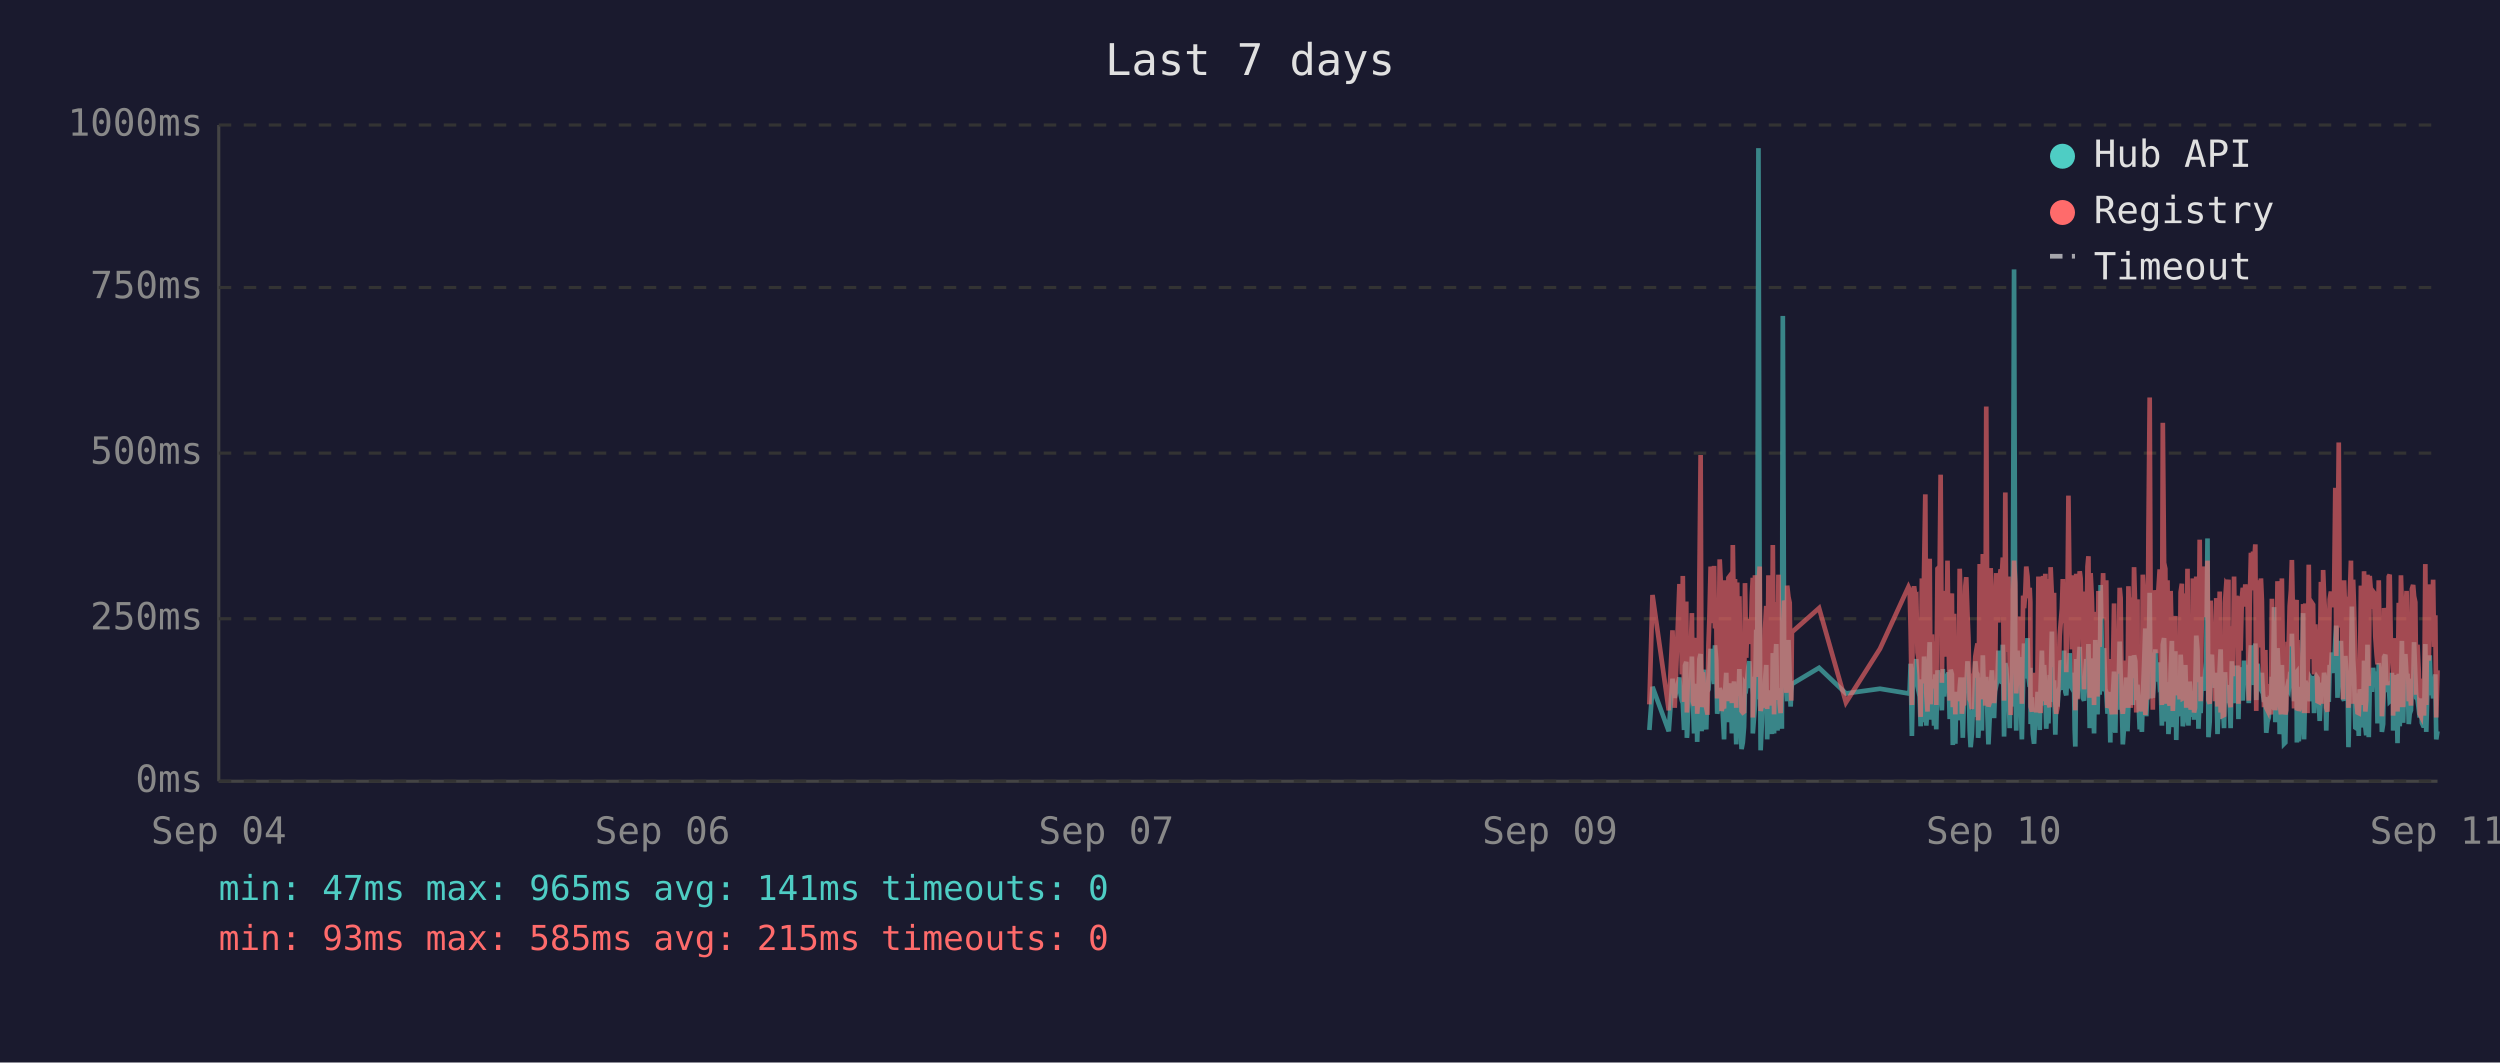
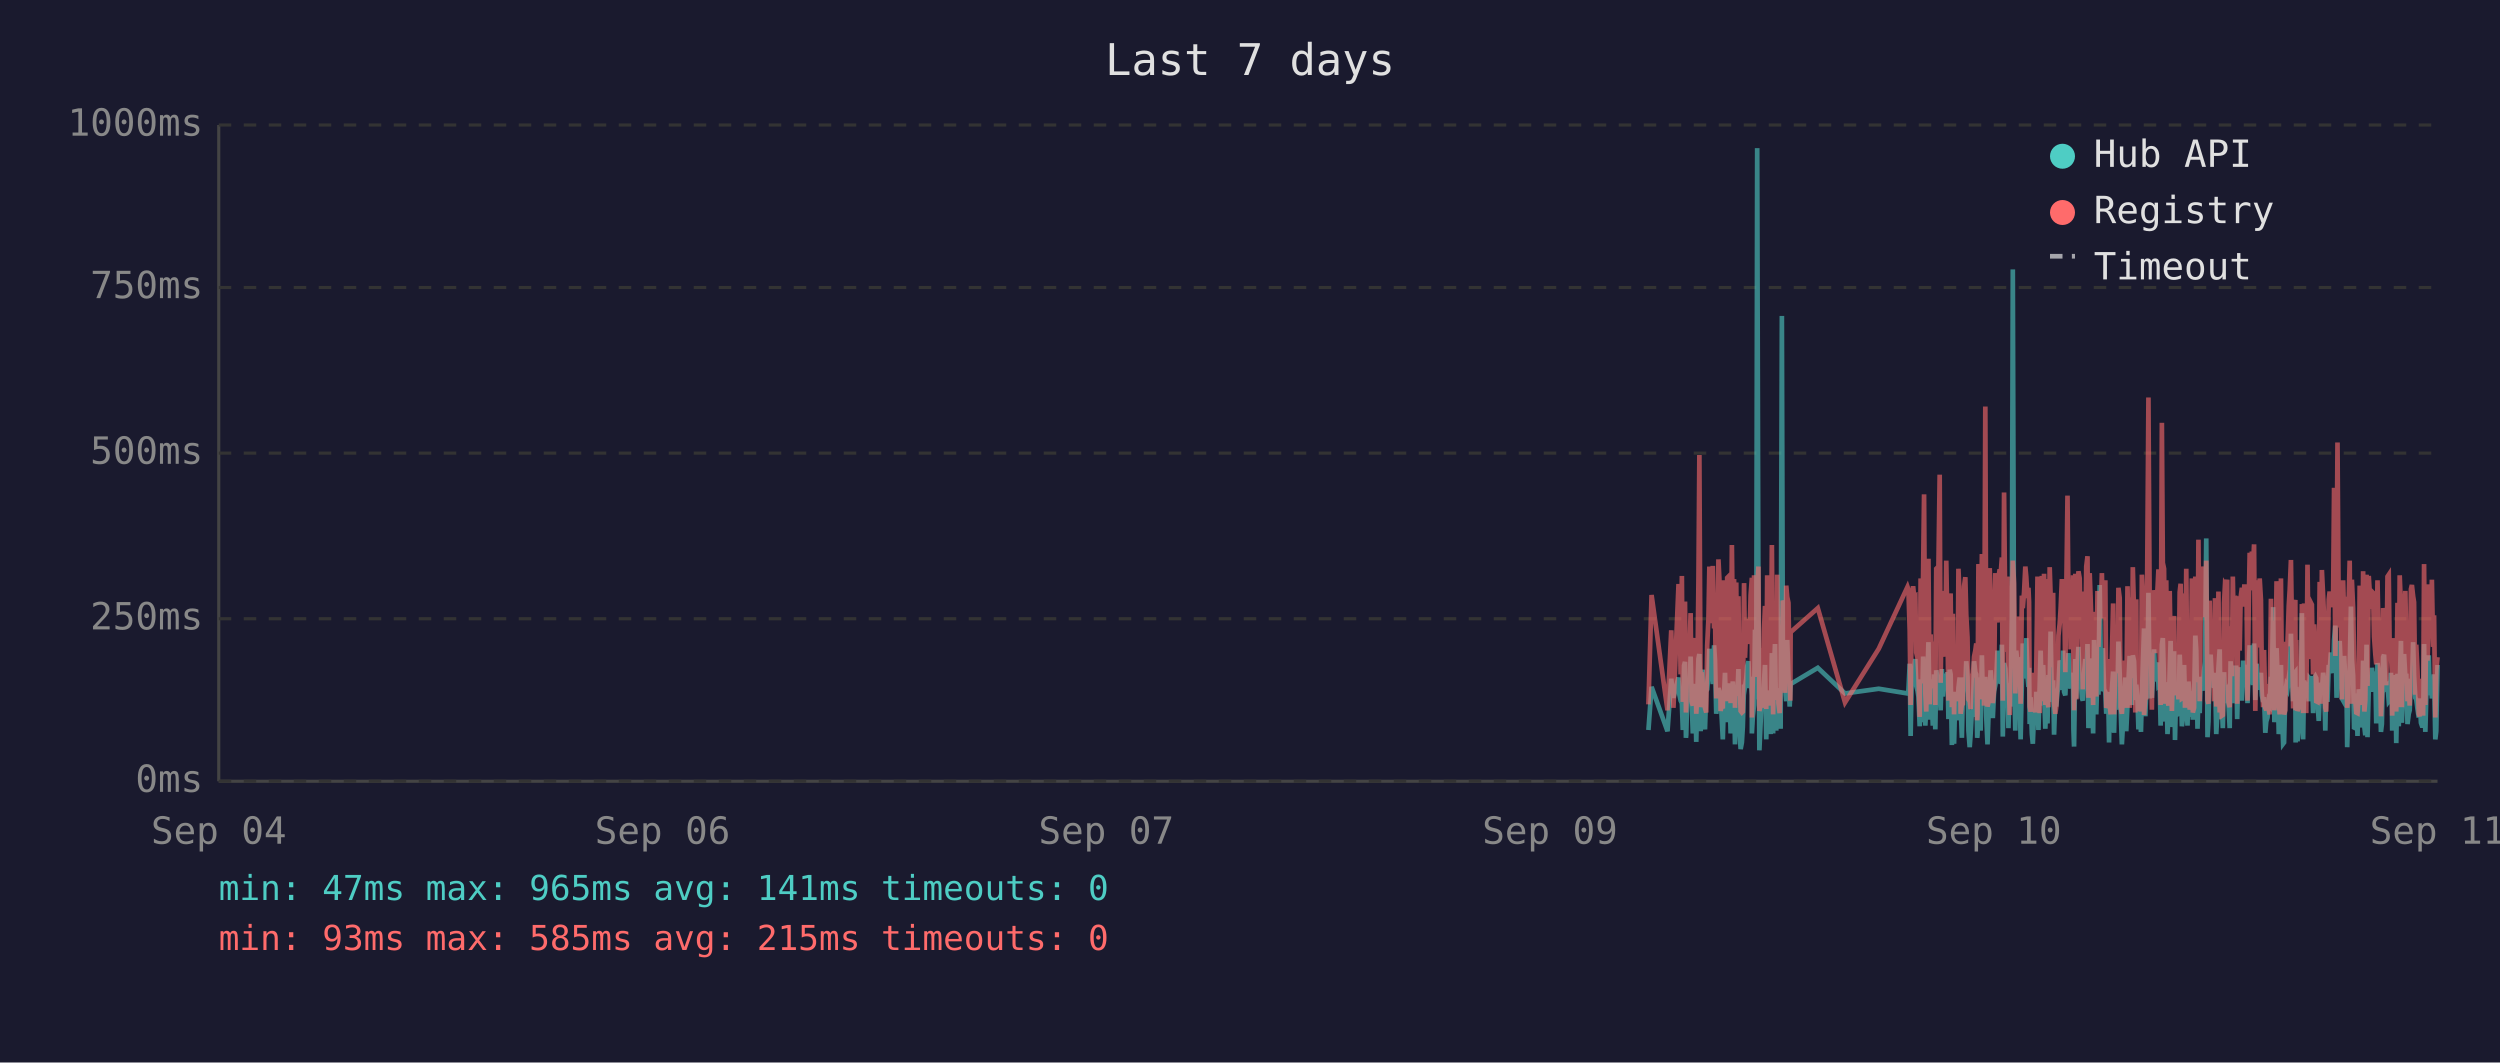
<svg xmlns="http://www.w3.org/2000/svg" viewBox="0 0 800 340" font-family="monospace" font-size="12">
  <rect width="800" height="340" fill="#1a1a2e" />
  <text x="400" y="24" fill="#e0e0e0" font-size="14" text-anchor="middle">Last 7 days</text>
  <line x1="70" y1="40" x2="70" y2="250" stroke="#444" stroke-width="1" />
  <line x1="70" y1="250" x2="780" y2="250" stroke="#444" stroke-width="1" />
  <line x1="70" y1="250" x2="780" y2="250" stroke="#333" stroke-width="1" stroke-dasharray="4" />
  <text x="65" y="250" fill="#888" text-anchor="end" dominant-baseline="middle">0ms</text>
  <line x1="70" y1="198" x2="780" y2="198" stroke="#333" stroke-width="1" stroke-dasharray="4" />
  <text x="65" y="198" fill="#888" text-anchor="end" dominant-baseline="middle">250ms</text>
  <line x1="70" y1="145" x2="780" y2="145" stroke="#333" stroke-width="1" stroke-dasharray="4" />
  <text x="65" y="145" fill="#888" text-anchor="end" dominant-baseline="middle">500ms</text>
  <line x1="70" y1="92" x2="780" y2="92" stroke="#333" stroke-width="1" stroke-dasharray="4" />
  <text x="65" y="92" fill="#888" text-anchor="end" dominant-baseline="middle">750ms</text>
  <line x1="70" y1="40" x2="780" y2="40" stroke="#333" stroke-width="1" stroke-dasharray="4" />
  <text x="65" y="40" fill="#888" text-anchor="end" dominant-baseline="middle">1000ms</text>
  <text x="70" y="270" fill="#888" text-anchor="middle">Sep 04</text>
  <text x="212" y="270" fill="#888" text-anchor="middle">Sep 06</text>
  <text x="354" y="270" fill="#888" text-anchor="middle">Sep 07</text>
  <text x="496" y="270" fill="#888" text-anchor="middle">Sep 09</text>
  <text x="638" y="270" fill="#888" text-anchor="middle">Sep 10</text>
  <text x="780" y="270" fill="#888" text-anchor="middle">Sep 11</text>
-   <polyline points="527.8,233.6 528.8,219.8 534.0,234.0 535.2,217.2 535.9,223.3 537.4,216.8 537.8,222.3 538.2,224.2 538.5,225.0 538.9,233.6 539.2,213.0 539.6,211.8 539.8,236.1 539.9,235.1 540.3,223.8 540.6,221.2 541.0,222.3 541.4,210.1 541.7,223.3 542.1,234.7 542.4,220.6 542.8,218.9 543.1,237.4 543.5,223.1 543.8,210.9 544.2,209.3 544.5,234.0 544.9,217.0 545.3,214.3 545.6,230.9 546.0,233.4 546.3,220.6 546.4,221.2 546.7,220.6 547.0,215.8 547.4,207.6 547.8,216.6 548.1,213.9 548.5,218.9 548.8,206.5 549.2,211.4 549.5,228.4 549.9,226.1 550.3,220.2 550.6,221.2 550.9,221.9 551.3,228.8 551.7,236.6 552.0,221.9 552.4,215.3 552.7,231.1 553.1,221.9 553.4,221.2 553.8,218.7 554.2,234.7 554.5,221.2 554.9,218.1 555.2,223.1 555.6,238.2 555.9,220.8 556.3,224.8 556.6,214.1 557.0,232.6 557.3,239.7 557.7,237.6 558.1,232.6 558.4,219.1 558.8,219.8 559.1,217.2 559.5,213.2 559.8,211.6 560.2,220.2 560.6,216.6 560.9,222.5 560.9,234.7 561.3,229.4 561.6,225.6 562.0,201.5 562.3,223.8 562.7,47.4 563.1,196.0 563.4,240.1 563.8,231.1 564.1,221.0 564.5,225.0 564.8,217.9 565.2,212.8 565.5,236.6 565.9,222.7 566.2,222.9 566.6,221.0 567.0,234.9 567.3,209.0 567.7,234.7 568.0,213.5 568.4,206.1 568.8,233.8 569.1,220.2 569.5,230.7 569.8,223.8 570.2,233.2 570.5,101.1 570.9,207.2 571.2,217.9 571.6,218.9 571.9,224.4 572.3,204.8 572.7,216.6 573.0,226.1 573.2,221.2 573.4,218.9 582.1,213.7 590.7,221.9 601.6,220.4 610.7,221.9 611.1,221.0 611.4,212.4 611.8,235.5 612.2,214.1 612.5,215.3 612.9,214.3 613.2,210.9 613.6,219.5 613.9,221.0 614.3,222.9 614.6,232.4 615.0,217.4 615.3,231.1 615.7,210.1 616.1,216.0 616.4,232.2 616.8,226.1 617.1,216.2 617.5,205.5 617.8,230.3 618.2,217.4 618.6,224.4 618.9,232.2 619.3,215.8 619.6,233.4 620.0,214.5 620.7,219.3 621.0,221.9 621.4,227.3 621.7,214.1 622.1,222.9 622.5,215.6 622.8,218.3 623.2,220.0 623.5,215.1 623.9,230.1 624.2,214.3 624.6,215.8 624.9,238.4 625.3,223.8 625.7,238.0 626.0,222.1 626.4,222.1 626.7,230.5 627.1,220.2 627.4,216.8 627.8,225.6 628.1,236.1 628.5,221.9 628.9,216.8 629.2,220.6 629.6,211.6 629.9,216.6 630.3,233.8 630.6,239.1 631.0,234.9 631.3,227.3 631.7,229.4 632.1,211.6 632.4,215.1 632.8,215.8 633.0,236.1 633.1,235.3 633.5,221.7 633.8,216.8 634.2,233.8 634.5,209.7 634.9,223.8 635.3,222.7 635.6,216.6 636.0,229.4 636.3,238.2 636.7,229.6 637.0,220.4 637.4,214.5 637.7,220.4 638.1,229.8 638.4,221.2 638.8,219.3 639.2,217.4 639.5,208.2 639.9,218.5 640.2,208.2 640.6,218.9 640.9,206.3 641.3,235.7 641.7,212.2 642.0,213.9 642.4,219.8 642.7,218.7 643.1,233.0 643.4,219.3 643.8,226.1 644.1,197.1 644.5,86.2 644.9,216.0 645.2,233.8 645.6,208.2 645.9,213.0 646.3,210.3 646.6,223.3 647.0,236.6 647.4,217.9 647.7,205.9 648.1,216.4 648.4,216.4 648.8,204.2 649.1,216.4 649.5,219.8 649.7,213.7 649.8,231.7 650.2,223.1 650.5,234.9 650.9,238.0 651.3,228.2 651.6,231.5 652.0,222.1 652.3,222.1 652.7,233.6 653.0,219.5 653.4,208.2 653.8,225.8 654.1,212.8 654.5,221.0 654.8,233.2 655.2,224.4 655.5,231.5 655.9,216.0 656.2,218.9 656.6,202.1 656.9,224.6 657.3,217.7 657.7,235.1 658.0,222.9 658.4,226.1 658.7,221.4 659.1,219.8 659.4,211.4 659.8,212.2 660.1,220.8 660.5,208.2 660.9,221.4 661.2,222.5 661.6,214.9 661.9,220.2 662.3,209.0 662.6,219.5 663.0,220.2 663.3,215.3 663.7,218.7 663.9,233.4 664.1,238.9 664.4,210.9 664.8,223.5 665.1,213.2 665.5,207.0 665.8,219.5 666.2,216.4 666.5,223.3 666.9,224.2 667.3,215.3 667.6,210.9 668.0,221.0 668.3,206.1 668.7,233.0 669.0,220.4 669.4,210.7 669.7,220.2 670.1,234.7 670.5,204.8 670.8,219.1 671.2,228.6 671.5,214.3 671.9,222.3 672.2,187.2 672.6,208.6 673.0,221.2 673.3,207.4 673.7,220.6 674.0,221.4 674.4,228.4 674.7,223.5 675.1,226.5 675.3,237.6 675.4,221.4 675.8,234.2 676.2,220.8 676.5,214.9 676.9,234.5 677.2,217.0 677.6,227.1 677.9,221.7 678.3,205.3 678.6,215.6 679.0,226.5 679.3,238.2 679.7,232.6 680.1,223.3 680.4,216.8 680.8,234.0 681.1,225.4 681.5,218.1 681.8,209.9 682.2,218.3 682.5,225.6 682.9,209.7 683.3,211.6 683.6,224.0 684.0,219.1 684.1,221.4 684.3,223.8 684.7,233.4 685.0,226.7 685.4,234.2 685.7,222.9 686.1,213.0 686.5,201.1 686.8,229.2 687.2,220.8 687.5,215.8 687.9,189.7 688.2,223.5 688.6,208.8 688.9,223.3 689.3,217.7 689.7,207.8 690.0,218.1 690.4,213.9 690.7,212.0 691.1,218.9 691.4,218.3 691.8,232.2 692.1,206.3 692.5,204.2 692.9,218.5 693.2,230.9 693.6,218.3 693.9,234.9 694.3,229.8 694.6,215.3 695.0,205.1 695.3,232.6 695.7,231.1 696.1,208.4 696.4,236.8 696.8,218.9 697.1,228.6 697.5,228.4 697.8,209.5 698.2,217.0 698.5,232.4 698.9,230.1 699.3,212.8 699.6,223.8 700.0,221.4 700.3,232.2 700.7,218.1 701.0,222.5 701.4,229.4 701.7,221.2 702.1,230.3 702.4,224.2 702.8,203.4 703.2,208.2 703.5,233.2 703.9,222.9 704.2,228.2 704.6,216.6 704.9,219.3 705.3,221.0 705.7,214.5 706.0,211.8 706.4,172.3 706.7,235.9 707.1,230.9 707.4,211.6 707.8,209.5 708.1,217.2 708.5,218.7 708.8,220.0 709.2,215.3 709.6,234.9 709.9,227.3 710.3,213.9 710.6,207.8 711.0,230.1 711.3,225.4 711.7,233.0 712.0,215.1 712.4,225.0 712.8,219.3 713.1,220.8 713.1,220.6 713.5,225.0 713.8,233.0 714.2,211.6 714.5,222.9 714.9,220.0 715.2,225.0 715.6,213.7 716.0,213.7 716.3,230.1 716.7,213.5 717.0,224.2 717.4,214.9 717.7,224.2 718.1,211.4 718.5,218.7 718.9,212.8 719.2,215.1 719.6,225.0 719.9,213.7 720.3,206.5 720.6,213.9 721.0,217.7 721.3,219.1 721.7,205.9 722.0,224.0 722.4,212.4 722.8,216.4 723.1,219.8 723.5,220.6 723.8,215.3 724.2,222.5 724.5,224.6 724.9,223.1 725.2,234.5 725.6,230.9 726.0,229.6 726.3,224.6 726.7,225.2 727.0,216.6 727.4,218.3 727.7,194.3 728.1,231.1 728.4,223.3 728.8,207.4 729.2,216.2 729.5,234.9 729.9,231.7 730.2,212.8 730.6,226.5 730.9,238.0 731.3,237.6 731.6,221.4 732.0,219.5 732.4,220.4 732.7,217.2 733.1,217.9 733.4,202.8 733.8,216.6 734.1,224.4 734.5,215.6 734.9,215.1 735.0,237.6 735.2,219.8 735.6,237.2 735.9,233.2 736.3,222.9 736.6,224.2 737.0,196.2 737.3,236.6 737.7,217.9 738.0,218.9 738.4,223.3 738.8,218.5 739.1,224.4 739.5,217.2 739.8,217.7 740.2,216.4 740.5,228.2 740.9,217.0 741.2,216.4 741.6,217.0 742.0,224.8 742.3,230.7 742.7,222.5 743.0,218.5 743.4,221.2 743.7,215.3 744.1,217.4 744.4,233.8 744.8,217.4 745.2,224.6 745.5,212.8 745.9,214.9 746.2,208.8 746.6,214.1 746.9,215.3 747.3,204.8 747.6,200.2 748.0,223.3 748.4,211.4 748.7,209.3 749.1,205.1 749.4,215.1 749.8,223.5 750.1,224.2 750.5,209.9 750.9,216.8 751.2,214.9 751.5,239.1 751.6,235.5 751.9,216.4 752.3,214.7 752.6,194.1 753.0,210.9 753.3,216.2 753.7,232.8 754.0,233.0 754.4,221.9 754.8,235.5 755.1,220.6 755.5,222.3 755.8,226.1 756.2,232.8 756.5,211.4 756.9,232.6 757.2,235.3 757.6,206.3 758.0,235.9 758.3,220.4 758.7,217.2 759.0,221.4 759.4,213.7 759.7,217.0 760.1,218.3 760.5,214.9 760.8,231.5 761.2,212.2 761.5,215.1 761.9,217.4 762.2,234.2 762.6,231.7 762.9,210.3 763.3,209.5 763.7,220.2 764.0,219.8 764.4,219.3 764.7,224.4 765.1,224.0 765.4,215.3 765.8,224.4 765.8,233.8 766.1,220.2 766.5,228.6 766.8,216.0 767.2,237.8 767.6,215.6 767.9,232.4 768.3,220.2 768.6,205.1 769.0,231.3 769.3,220.2 769.7,209.3 770.1,216.6 770.4,215.6 770.8,231.7 771.1,228.4 771.5,227.3 771.8,217.2 772.2,221.0 772.5,205.5 772.9,216.2 773.2,223.3 773.6,223.8 774.0,226.9 774.3,229.6 774.7,223.5 775.0,231.3 775.4,232.2 775.7,232.2 776.1,206.1 776.4,234.2 776.8,219.8 777.2,221.4 777.5,209.7 777.9,222.5 778.2,218.1 778.6,223.5 778.9,220.2 779.3,215.8 779.6,236.6 780.0,234.0" fill="none" stroke="#4ecdc4" stroke-width="1.5" opacity="0.6" />
-   <polyline points="527.8,225.4 528.8,190.4 534.0,227.3 535.2,201.7 535.9,226.5 537.4,187.6 537.8,187.6 538.2,215.8 538.5,184.3 538.9,224.6 539.2,206.3 539.6,192.5 539.8,228.0 539.9,225.8 540.3,209.0 540.6,204.0 541.0,209.0 541.4,196.2 541.7,224.4 542.1,225.8 542.4,206.1 542.8,204.2 543.1,228.4 543.5,222.3 543.8,186.0 544.2,145.6 544.5,226.3 544.9,215.1 545.3,226.3 545.6,224.2 546.0,226.5 546.3,228.0 546.4,228.0 546.7,206.5 547.0,198.1 547.4,181.3 547.8,193.1 548.1,199.4 548.5,181.1 548.8,201.1 549.2,196.7 549.5,223.5 549.9,214.9 550.3,179.0 550.6,185.3 550.9,227.5 551.3,225.8 551.7,226.7 552.0,185.7 552.4,209.5 552.7,224.4 553.1,184.9 553.4,184.5 553.8,206.3 554.2,225.0 554.5,174.4 554.9,200.7 555.2,185.3 555.6,226.5 555.9,186.4 556.3,222.7 556.6,190.8 557.0,216.6 557.3,227.5 557.7,228.0 558.1,227.7 558.4,186.6 558.8,210.5 559.1,200.2 559.5,200.4 559.8,198.1 560.2,206.1 560.6,190.4 560.9,184.9 560.9,229.6 561.3,217.7 561.6,184.1 562.0,188.3 562.3,216.6 562.7,187.8 563.1,181.3 563.4,227.5 563.8,225.6 564.1,207.4 564.5,226.5 564.8,201.3 565.2,193.9 565.5,226.9 565.9,184.1 566.2,209.0 566.6,185.5 567.0,225.8 567.3,174.4 567.7,228.6 568.0,192.7 568.4,197.5 568.8,224.0 569.1,183.9 569.5,225.0 569.8,228.2 570.2,216.0 570.5,209.9 570.9,192.2 571.2,193.3 571.6,221.7 571.9,187.4 572.3,191.0 572.7,192.9 573.0,217.2 573.2,224.2 573.4,202.3 582.1,194.6 590.7,224.8 601.6,207.6 610.7,187.8 611.1,188.7 611.4,201.7 611.8,225.6 612.2,191.0 612.5,187.6 612.9,190.8 613.2,190.6 613.6,208.8 613.9,210.5 614.3,216.0 614.6,229.4 615.0,185.1 615.3,218.7 615.7,182.8 616.1,158.2 616.4,221.7 616.8,227.7 617.1,191.8 617.5,178.8 617.8,225.4 618.2,203.0 618.6,219.5 618.9,219.3 619.3,205.3 619.6,225.6 620.0,182.0 620.7,181.3 621.0,151.9 621.4,218.5 621.7,189.1 622.1,208.0 622.5,207.4 622.8,210.1 623.2,179.4 623.5,202.1 623.9,224.2 624.2,194.3 624.6,189.9 624.9,226.3 625.3,196.4 625.7,228.6 626.0,206.5 626.4,217.4 626.7,224.4 627.1,182.0 627.4,191.4 627.8,228.4 628.1,225.4 628.5,225.2 628.9,187.6 629.2,184.7 629.6,196.7 629.9,204.0 630.3,223.8 630.6,224.4 631.0,226.9 631.3,215.6 631.7,216.8 632.1,210.1 632.4,208.2 632.8,205.9 633.0,230.5 633.1,228.4 633.5,180.5 633.8,186.4 634.2,223.8 634.5,177.3 634.9,184.7 635.3,225.8 635.6,130.1 636.0,217.2 636.3,226.1 636.7,224.8 637.0,181.8 637.4,190.8 637.7,201.7 638.1,225.0 638.4,221.0 638.8,183.4 639.2,192.7 639.5,199.2 639.9,184.9 640.2,182.2 640.6,183.9 640.9,178.4 641.3,224.2 641.7,157.6 642.0,197.7 642.4,208.6 642.7,184.5 643.1,214.1 643.4,228.8 643.8,206.5 644.1,194.6 644.5,179.4 644.9,186.6 645.2,221.9 645.6,214.1 645.9,203.6 646.3,197.3 646.6,208.8 647.0,225.2 647.4,190.6 647.7,194.6 648.1,189.5 648.4,181.3 648.8,184.5 649.1,191.4 649.5,188.1 649.7,192.7 649.8,226.1 650.2,227.7 650.5,225.0 650.9,223.5 651.3,215.3 651.6,228.0 652.0,215.1 652.3,184.5 652.7,215.3 653.0,228.2 653.4,197.3 653.8,184.3 654.1,224.4 654.5,183.6 654.8,225.6 655.2,185.3 655.5,224.8 655.9,226.3 656.2,181.5 656.6,190.8 656.9,213.5 657.3,189.7 657.7,225.0 658.0,228.4 658.4,226.3 658.7,217.7 659.1,203.4 659.4,199.6 659.8,194.8 660.1,185.3 660.5,199.4 660.9,188.9 661.2,215.1 661.6,190.6 661.9,158.6 662.3,192.7 662.6,187.8 663.0,207.8 663.3,195.0 663.7,184.1 663.9,216.0 664.1,227.3 664.4,183.6 664.8,223.8 665.1,194.3 665.5,182.8 665.8,185.1 666.2,202.3 666.5,204.4 666.9,220.6 667.3,189.3 667.6,207.8 668.0,181.3 668.3,178.0 668.7,223.3 669.0,183.4 669.4,191.6 669.7,204.0 670.1,225.6 670.5,195.8 670.8,210.1 671.2,222.9 671.5,189.1 671.9,207.0 672.2,191.2 672.6,197.5 673.0,183.4 673.3,197.9 673.7,193.5 674.0,185.7 674.4,226.5 674.7,225.4 675.1,210.9 675.3,226.7 675.4,225.2 675.8,228.6 676.2,210.1 676.5,193.1 676.9,228.6 677.2,214.7 677.6,214.9 677.9,214.5 678.3,188.1 678.6,191.4 679.0,226.3 679.3,228.4 679.7,223.8 680.1,211.4 680.4,216.8 680.8,226.5 681.1,187.6 681.5,203.4 681.8,226.5 682.2,191.2 682.5,217.0 682.9,181.5 683.3,196.2 683.6,228.0 684.0,191.8 684.1,225.8 684.3,225.8 684.7,227.5 685.0,218.3 685.4,227.7 685.7,183.9 686.1,190.6 686.5,228.8 686.8,222.9 687.2,223.8 687.5,170.4 687.9,127.2 688.2,196.0 688.6,199.6 688.9,227.1 689.3,188.9 689.7,191.6 690.0,209.0 690.4,192.5 690.7,188.5 691.1,182.2 691.4,209.0 691.8,225.6 692.1,135.3 692.5,180.1 692.9,182.0 693.2,225.2 693.6,185.7 693.9,223.8 694.3,225.8 694.6,189.1 695.0,207.0 695.3,227.5 695.7,216.0 696.1,197.1 696.4,222.5 696.8,214.5 697.1,217.2 697.5,223.8 697.8,189.5 698.2,186.8 698.5,223.5 698.9,223.3 699.3,189.9 699.6,226.5 700.0,182.0 700.3,224.2 700.7,205.3 701.0,227.1 701.4,224.0 701.7,185.1 702.1,228.0 702.4,226.5 702.8,184.5 703.2,207.2 703.5,218.3 703.9,172.7 704.2,224.4 704.6,195.0 704.9,189.7 705.3,181.3 705.7,185.1 706.0,197.5 706.4,179.4 706.7,224.0 707.1,225.2 707.4,192.2 707.8,205.9 708.1,207.4 708.5,210.5 708.8,224.4 709.2,191.4 709.6,226.1 709.9,218.3 710.3,189.3 710.6,228.0 711.0,209.0 711.3,229.0 711.7,228.8 712.0,192.9 712.4,187.0 712.8,187.6 713.1,185.5 713.1,208.0 713.5,224.6 713.8,226.3 714.2,200.4 714.5,216.4 714.9,184.5 715.2,207.2 715.6,190.8 716.0,191.8 716.3,225.2 716.7,190.8 717.0,208.2 717.4,191.2 717.7,188.1 718.1,194.1 718.5,187.0 718.9,193.1 719.2,189.7 719.6,224.2 719.9,193.3 720.3,176.9 720.6,188.9 721.0,176.5 721.3,180.7 721.7,174.2 722.0,227.5 722.4,185.7 722.8,191.0 723.1,207.2 723.5,185.1 723.8,192.0 724.2,216.6 724.5,226.3 724.9,208.0 725.2,226.5 725.6,227.3 726.0,218.9 726.3,227.1 726.7,228.6 727.0,191.6 727.4,227.1 727.7,198.6 728.1,227.3 728.4,218.9 728.8,186.0 729.2,191.0 729.5,224.6 729.9,228.6 730.2,185.1 730.6,217.4 730.9,223.8 731.3,228.6 731.6,227.3 732.0,206.1 732.4,206.1 732.7,193.9 733.1,188.9 733.4,179.2 733.8,200.0 734.1,226.7 734.5,193.9 734.9,192.0 735.0,227.3 735.2,204.8 735.6,227.5 735.9,226.5 736.3,225.4 736.6,226.7 737.0,193.3 737.3,228.2 737.7,193.1 738.0,209.0 738.4,228.2 738.8,180.7 739.1,210.9 739.5,197.7 739.8,192.9 740.2,193.5 740.5,215.8 740.9,199.8 741.2,207.2 741.6,224.4 742.0,224.6 742.3,214.7 742.7,186.2 743.0,225.2 743.4,182.4 743.7,190.6 744.1,197.5 744.4,226.5 744.8,227.7 745.2,212.0 745.5,191.8 745.9,189.3 746.2,194.3 746.6,191.4 746.9,191.4 747.3,156.1 747.6,209.9 748.0,184.3 748.4,141.6 748.7,198.8 749.1,200.7 749.4,195.8 749.8,223.8 750.1,185.7 750.5,197.7 750.9,191.0 751.2,193.5 751.5,226.5 751.6,223.1 751.9,191.6 752.3,179.4 752.6,225.2 753.0,185.5 753.3,194.6 753.7,209.9 754.0,224.2 754.4,228.0 754.8,228.2 755.1,222.5 755.5,187.4 755.8,200.2 756.2,225.6 756.5,182.8 756.9,227.7 757.2,224.0 757.6,183.9 758.0,219.5 758.3,184.3 758.7,189.3 759.0,194.8 759.4,189.3 759.7,189.7 760.1,203.8 760.5,209.3 760.8,212.6 761.2,185.7 761.5,206.5 761.9,207.4 762.2,229.2 762.6,222.7 762.9,194.6 763.3,196.9 763.7,204.0 764.0,219.3 764.4,184.5 764.7,183.9 765.1,208.4 765.4,209.5 765.8,215.1 765.8,229.0 766.1,204.2 766.5,216.2 766.8,208.2 767.2,227.7 767.6,192.9 767.9,226.3 768.3,184.1 768.6,194.3 769.0,226.3 769.3,207.8 769.7,197.3 770.1,189.1 770.4,204.4 770.8,224.4 771.1,217.4 771.5,225.8 771.8,188.5 772.2,187.2 772.5,190.8 772.9,192.7 773.2,222.3 773.6,206.3 774.0,214.9 774.3,228.4 774.7,229.2 775.0,223.8 775.4,217.2 775.7,229.0 776.1,180.5 776.4,225.6 776.8,187.0 777.2,211.4 777.5,199.4 777.9,187.0 778.2,201.3 778.6,185.5 778.9,207.0 779.3,196.9 779.6,229.6 780.0,214.5" fill="none" stroke="#ff6b6b" stroke-width="1.5" opacity="0.6" />
+   <polyline points="527.5,233.6 528.5,219.8 533.6,234.0 534.8,217.2 535.5,223.3 537.1,216.8 537.4,222.3 537.8,224.2 538.2,225.0 538.5,233.6 538.9,213.0 539.2,211.8 539.5,236.1 539.6,235.1 539.9,223.8 540.3,221.2 540.6,222.3 541.0,210.1 541.3,223.3 541.7,234.7 542.1,220.6 542.4,218.9 542.8,237.4 543.1,223.1 543.5,210.9 543.8,209.3 544.2,234.0 544.5,217.0 544.9,214.3 545.3,230.9 545.6,233.4 546.0,220.6 546.0,221.2 546.3,220.6 546.7,215.8 547.0,207.6 547.4,216.6 547.8,213.9 548.1,218.9 548.5,206.5 548.8,211.4 549.2,228.4 549.5,226.1 549.9,220.2 550.2,221.2 550.6,221.9 550.9,228.8 551.3,236.6 551.7,221.9 552.0,215.3 552.4,231.1 552.7,221.9 553.1,221.2 553.4,218.7 553.8,234.7 554.2,221.2 554.5,218.1 554.9,223.1 555.2,238.2 555.6,220.8 555.9,224.8 556.3,214.1 556.6,232.6 557.0,239.7 557.4,237.6 557.7,232.6 558.1,219.1 558.4,219.8 558.8,217.2 559.1,213.2 559.5,211.6 559.8,220.2 560.2,216.6 560.6,222.5 560.6,234.7 560.9,229.4 561.3,225.6 561.6,201.5 562.0,223.8 562.3,47.4 562.7,196.0 563.0,240.1 563.4,231.1 563.8,221.0 564.1,225.0 564.5,217.9 564.8,212.8 565.2,236.6 565.5,222.7 565.9,222.9 566.2,221.0 566.6,234.9 567.0,209.0 567.4,234.7 567.7,213.5 568.0,206.1 568.4,233.8 568.7,220.2 569.1,230.7 569.5,223.8 569.8,233.2 570.2,101.1 570.5,207.2 570.9,217.9 571.2,218.9 571.6,224.4 571.9,204.8 572.3,216.6 572.7,226.1 572.9,221.2 573.0,218.9 581.7,213.7 590.4,221.9 601.2,220.4 610.4,221.9 610.7,221.0 611.1,212.4 611.4,235.5 611.8,214.1 612.2,215.3 612.5,214.3 612.9,210.9 613.2,219.5 613.6,221.0 613.9,222.9 614.3,232.4 614.6,217.4 615.0,231.1 615.4,210.1 615.7,216.0 616.1,232.2 616.4,226.1 616.8,216.2 617.1,205.5 617.5,230.3 617.8,217.4 618.2,224.4 618.5,232.2 618.9,215.8 619.3,233.4 619.6,214.5 620.3,219.3 620.7,221.9 621.0,227.3 621.4,214.1 621.7,222.9 622.1,215.6 622.5,218.3 622.8,220.0 623.2,215.1 623.5,230.1 623.9,214.3 624.2,215.8 624.6,238.4 624.9,223.8 625.3,238.0 625.7,222.1 626.0,222.1 626.4,230.5 626.7,220.2 627.1,216.8 627.4,225.6 627.8,236.1 628.1,221.9 628.5,216.8 628.9,220.6 629.2,211.6 629.6,216.6 629.9,233.8 630.3,239.1 630.6,234.9 631.0,227.3 631.3,229.4 631.7,211.6 632.1,215.1 632.4,215.8 632.7,236.1 632.8,235.3 633.1,221.7 633.5,216.8 633.8,233.8 634.2,209.7 634.5,223.8 634.9,222.7 635.3,216.6 635.6,229.4 636.0,238.2 636.3,229.6 636.7,220.4 637.0,214.5 637.4,220.4 637.7,229.8 638.1,221.2 638.5,219.3 638.8,217.4 639.2,208.2 639.5,218.5 639.9,208.2 640.2,218.9 640.6,206.3 640.9,235.7 641.3,212.2 641.7,213.9 642.0,219.8 642.4,218.7 642.7,233.0 643.1,219.3 643.4,226.1 643.8,197.1 644.1,86.2 644.5,216.0 644.9,233.8 645.2,208.2 645.6,213.0 645.9,210.3 646.3,223.3 646.6,236.6 647.0,217.9 647.3,205.9 647.7,216.4 648.1,216.4 648.4,204.2 648.8,216.4 649.1,219.8 649.3,213.7 649.5,231.7 649.8,223.1 650.2,234.9 650.5,238.0 650.9,228.2 651.3,231.5 651.6,222.1 652.0,222.1 652.3,233.6 652.7,219.5 653.0,208.2 653.4,225.8 653.8,212.8 654.1,221.0 654.5,233.2 654.8,224.4 655.2,231.5 655.5,216.0 655.9,218.9 656.2,202.1 656.6,224.6 657.0,217.7 657.3,235.1 657.7,222.9 658.0,226.1 658.4,221.4 658.7,219.8 659.1,211.4 659.4,212.2 659.8,220.8 660.2,208.2 660.5,221.4 660.9,222.5 661.2,214.9 661.6,220.2 661.9,209.0 662.3,219.5 662.6,220.2 663.0,215.3 663.4,218.7 663.5,233.4 663.7,238.9 664.1,210.9 664.4,223.5 664.8,213.2 665.1,207.0 665.5,219.5 665.8,216.4 666.2,223.3 666.5,224.2 666.9,215.3 667.3,210.9 667.6,221.0 668.0,206.1 668.3,233.0 668.7,220.4 669.0,210.7 669.4,220.2 669.8,234.7 670.1,204.8 670.5,219.1 670.8,228.6 671.2,214.3 671.5,222.3 671.9,187.2 672.2,208.6 672.6,221.2 672.9,207.4 673.3,220.6 673.7,221.4 674.0,228.4 674.4,223.5 674.7,226.5 674.9,237.6 675.1,221.4 675.4,234.2 675.8,220.8 676.2,214.9 676.5,234.5 676.9,217.0 677.2,227.1 677.6,221.7 677.9,205.3 678.3,215.6 678.6,226.5 679.0,238.2 679.3,232.6 679.7,223.3 680.1,216.8 680.4,234.0 680.8,225.4 681.1,218.1 681.5,209.9 681.8,218.3 682.2,225.6 682.5,209.7 682.9,211.6 683.3,224.0 683.6,219.1 683.8,221.4 684.0,223.8 684.3,233.4 684.7,226.7 685.1,234.2 685.4,222.9 685.7,213.0 686.1,201.1 686.5,229.2 686.8,220.8 687.2,215.8 687.5,189.7 687.9,223.5 688.2,208.8 688.6,223.3 688.9,217.7 689.3,207.8 689.7,218.1 690.0,213.9 690.4,212.0 690.7,218.9 691.1,218.3 691.4,232.2 691.8,206.3 692.1,204.2 692.5,218.5 692.9,230.9 693.2,218.3 693.6,234.9 693.9,229.8 694.3,215.3 694.6,205.1 695.0,232.6 695.3,231.1 695.7,208.4 696.0,236.8 696.4,218.9 696.8,228.6 697.1,228.4 697.5,209.5 697.8,217.0 698.2,232.4 698.5,230.1 698.9,212.8 699.2,223.8 699.6,221.4 700.0,232.2 700.3,218.1 700.7,222.5 701.0,229.4 701.4,221.2 701.7,230.3 702.1,224.2 702.5,203.4 702.8,208.2 703.2,233.2 703.5,222.9 703.9,228.2 704.2,216.6 704.6,219.3 704.9,221.0 705.3,214.5 705.6,211.8 706.0,172.3 706.4,235.9 706.7,230.9 707.1,211.6 707.4,209.5 707.8,217.2 708.1,218.7 708.5,220.0 708.8,215.3 709.2,234.9 709.6,227.3 709.9,213.9 710.3,207.8 710.6,230.1 711.0,225.4 711.3,233.0 711.7,215.1 712.0,225.0 712.4,219.3 712.7,220.8 712.8,220.6 713.1,225.0 713.5,233.0 713.8,211.6 714.2,222.9 714.5,220.0 714.9,225.0 715.2,213.7 715.6,213.7 715.9,230.1 716.3,213.5 716.7,224.2 717.0,214.9 717.4,224.2 717.8,211.4 718.2,218.7 718.5,212.8 718.9,215.1 719.2,225.0 719.6,213.7 719.9,206.5 720.3,213.9 720.6,217.7 721.0,219.1 721.3,205.9 721.7,224.0 722.1,212.4 722.4,216.4 722.8,219.8 723.1,220.6 723.5,215.3 723.8,222.5 724.2,224.6 724.5,223.1 724.9,234.5 725.2,230.9 725.6,229.6 726.0,224.6 726.3,225.2 726.7,216.6 727.0,218.3 727.4,194.3 727.8,231.1 728.1,223.3 728.5,207.4 728.8,216.2 729.2,234.9 729.5,231.7 729.9,212.8 730.2,226.5 730.6,238.0 730.9,237.6 731.3,221.4 731.6,219.5 732.0,220.4 732.4,217.2 732.7,217.9 733.1,202.8 733.4,216.6 733.8,224.4 734.1,215.6 734.5,215.1 734.6,237.6 734.8,219.8 735.2,237.2 735.6,233.2 735.9,222.9 736.3,224.2 736.6,196.2 737.0,236.6 737.3,217.9 737.7,218.9 738.0,223.3 738.4,218.5 738.8,224.4 739.1,217.2 739.5,217.7 739.8,216.4 740.2,228.2 740.5,217.0 740.9,216.4 741.2,217.0 741.6,224.8 742.0,230.7 742.3,222.5 742.7,218.5 743.0,221.2 743.4,215.3 743.7,217.4 744.1,233.8 744.4,217.4 744.8,224.6 745.2,212.8 745.5,214.9 745.9,208.8 746.2,214.1 746.6,215.3 746.9,204.8 747.3,200.2 747.7,223.3 748.0,211.4 748.4,209.3 748.7,205.1 749.1,215.1 749.4,223.5 749.8,224.2 750.1,209.9 750.5,216.8 750.8,214.9 751.1,239.1 751.2,235.5 751.6,216.4 751.9,214.7 752.3,194.1 752.6,210.9 753.0,216.2 753.3,232.8 753.7,233.0 754.0,221.9 754.4,235.5 754.8,220.6 755.1,222.3 755.5,226.1 755.8,232.8 756.2,211.4 756.6,232.6 756.9,235.3 757.3,206.3 757.6,235.9 758.0,220.4 758.3,217.2 758.7,221.4 759.0,213.7 759.4,217.0 759.7,218.3 760.1,214.9 760.4,231.5 760.8,212.2 761.2,215.1 761.5,217.4 761.9,234.2 762.2,231.7 762.6,210.3 762.9,209.5 763.3,220.2 763.6,219.8 764.0,219.3 764.4,224.4 764.7,224.0 765.1,215.3 765.4,224.4 765.5,233.8 765.8,220.2 766.1,228.6 766.5,216.0 766.8,237.8 767.2,215.6 767.6,232.4 767.9,220.2 768.3,205.1 768.6,231.3 769.0,220.2 769.3,209.3 769.7,216.6 770.0,215.6 770.4,231.7 770.8,228.4 771.1,227.3 771.5,217.2 771.8,221.0 772.2,205.5 772.5,216.2 772.9,223.3 773.2,223.8 773.6,226.9 774.0,229.6 774.3,223.5 774.7,231.3 775.0,232.2 775.4,232.2 775.7,206.1 776.1,234.2 776.5,219.8 776.8,221.4 777.2,209.7 777.5,222.5 777.9,218.1 778.2,223.5 778.6,220.2 778.9,215.8 779.3,236.6 779.6,234.0 780.0,212.8" fill="none" stroke="#4ecdc4" stroke-width="1.5" opacity="0.6" />
+   <polyline points="527.5,225.4 528.5,190.4 533.6,227.3 534.8,201.7 535.5,226.5 537.1,187.6 537.4,187.6 537.8,215.8 538.2,184.3 538.5,224.6 538.9,206.3 539.2,192.5 539.5,228.0 539.6,225.8 539.9,209.0 540.3,204.0 540.6,209.0 541.0,196.2 541.3,224.4 541.7,225.8 542.1,206.1 542.4,204.2 542.8,228.4 543.1,222.3 543.5,186.0 543.8,145.6 544.2,226.3 544.5,215.1 544.9,226.3 545.3,224.2 545.6,226.5 546.0,228.0 546.0,228.0 546.3,206.5 546.7,198.1 547.0,181.3 547.4,193.1 547.8,199.4 548.1,181.1 548.5,201.1 548.8,196.7 549.2,223.5 549.5,214.9 549.9,179.0 550.2,185.3 550.6,227.5 550.9,225.8 551.3,226.7 551.7,185.7 552.0,209.5 552.4,224.4 552.7,184.9 553.1,184.5 553.4,206.3 553.8,225.0 554.2,174.4 554.5,200.7 554.9,185.3 555.2,226.5 555.6,186.4 555.9,222.7 556.3,190.8 556.6,216.6 557.0,227.5 557.4,228.0 557.7,227.7 558.1,186.6 558.4,210.5 558.8,200.2 559.1,200.4 559.5,198.1 559.8,206.1 560.2,190.4 560.6,184.9 560.6,229.6 560.9,217.7 561.3,184.1 561.6,188.3 562.0,216.6 562.3,187.8 562.7,181.3 563.0,227.5 563.4,225.6 563.8,207.4 564.1,226.5 564.5,201.3 564.8,193.9 565.2,226.9 565.5,184.1 565.9,209.0 566.2,185.5 566.6,225.8 567.0,174.4 567.4,228.6 567.7,192.7 568.0,197.5 568.4,224.0 568.7,183.9 569.1,225.0 569.5,228.2 569.8,216.0 570.2,209.9 570.5,192.2 570.9,193.3 571.2,221.7 571.6,187.4 571.9,191.0 572.3,192.9 572.7,217.2 572.9,224.2 573.0,202.3 581.7,194.6 590.4,224.8 601.2,207.6 610.4,187.8 610.7,188.7 611.1,201.7 611.4,225.6 611.8,191.0 612.2,187.6 612.5,190.8 612.9,190.6 613.2,208.8 613.6,210.5 613.9,216.0 614.3,229.4 614.6,185.1 615.0,218.7 615.4,182.8 615.7,158.2 616.1,221.7 616.4,227.7 616.8,191.8 617.1,178.8 617.5,225.4 617.8,203.0 618.2,219.5 618.5,219.3 618.9,205.3 619.3,225.6 619.6,182.0 620.3,181.3 620.7,151.9 621.0,218.5 621.4,189.1 621.7,208.0 622.1,207.4 622.5,210.1 622.8,179.4 623.2,202.1 623.5,224.2 623.9,194.3 624.2,189.9 624.6,226.3 624.9,196.4 625.3,228.6 625.7,206.5 626.0,217.4 626.4,224.4 626.7,182.0 627.1,191.4 627.4,228.4 627.8,225.4 628.1,225.2 628.5,187.6 628.9,184.7 629.2,196.7 629.6,204.0 629.9,223.8 630.3,224.4 630.6,226.9 631.0,215.6 631.3,216.8 631.7,210.1 632.1,208.2 632.4,205.9 632.7,230.5 632.8,228.4 633.1,180.5 633.5,186.4 633.8,223.8 634.2,177.3 634.5,184.7 634.9,225.8 635.3,130.1 635.6,217.2 636.0,226.1 636.3,224.8 636.7,181.8 637.0,190.8 637.4,201.7 637.7,225.0 638.1,221.0 638.5,183.4 638.8,192.7 639.2,199.2 639.5,184.9 639.9,182.2 640.2,183.9 640.6,178.4 640.9,224.2 641.3,157.6 641.7,197.7 642.0,208.6 642.4,184.5 642.7,214.1 643.1,228.8 643.4,206.5 643.8,194.6 644.1,179.4 644.5,186.6 644.9,221.9 645.2,214.1 645.6,203.6 645.9,197.3 646.3,208.8 646.6,225.2 647.0,190.6 647.3,194.6 647.7,189.5 648.1,181.3 648.4,184.5 648.8,191.4 649.1,188.1 649.3,192.7 649.5,226.1 649.8,227.7 650.2,225.0 650.5,223.5 650.9,215.3 651.3,228.0 651.6,215.1 652.0,184.5 652.3,215.3 652.7,228.2 653.0,197.3 653.4,184.3 653.8,224.4 654.1,183.6 654.5,225.6 654.8,185.3 655.2,224.8 655.5,226.3 655.9,181.5 656.2,190.8 656.6,213.5 657.0,189.7 657.3,225.0 657.7,228.4 658.0,226.3 658.4,217.7 658.7,203.4 659.1,199.6 659.4,194.8 659.8,185.3 660.2,199.4 660.5,188.9 660.9,215.1 661.2,190.6 661.6,158.6 661.9,192.7 662.3,187.8 662.6,207.8 663.0,195.0 663.4,184.1 663.5,216.0 663.7,227.3 664.1,183.6 664.4,223.8 664.8,194.3 665.1,182.8 665.5,185.1 665.8,202.3 666.2,204.4 666.5,220.6 666.9,189.3 667.3,207.8 667.6,181.3 668.0,178.0 668.3,223.3 668.7,183.4 669.0,191.6 669.4,204.0 669.8,225.6 670.1,195.8 670.5,210.1 670.8,222.9 671.2,189.1 671.5,207.0 671.9,191.2 672.2,197.5 672.6,183.4 672.9,197.9 673.3,193.5 673.7,185.7 674.0,226.5 674.4,225.4 674.7,210.9 674.9,226.7 675.1,225.2 675.4,228.6 675.8,210.1 676.2,193.1 676.5,228.6 676.9,214.7 677.2,214.9 677.6,214.5 677.9,188.1 678.3,191.4 678.6,226.3 679.0,228.4 679.3,223.8 679.7,211.4 680.1,216.8 680.4,226.5 680.8,187.6 681.1,203.4 681.5,226.5 681.8,191.2 682.2,217.0 682.5,181.5 682.9,196.2 683.3,228.0 683.6,191.8 683.8,225.8 684.0,225.8 684.3,227.5 684.7,218.3 685.1,227.7 685.4,183.9 685.7,190.6 686.1,228.8 686.5,222.9 686.8,223.8 687.2,170.4 687.5,127.2 687.9,196.0 688.2,199.6 688.6,227.1 688.9,188.9 689.3,191.6 689.7,209.0 690.0,192.5 690.4,188.5 690.7,182.2 691.1,209.0 691.4,225.6 691.8,135.3 692.1,180.1 692.5,182.0 692.9,225.2 693.2,185.7 693.6,223.8 693.9,225.8 694.3,189.1 694.6,207.0 695.0,227.5 695.3,216.0 695.7,197.1 696.0,222.5 696.4,214.5 696.8,217.2 697.1,223.8 697.5,189.5 697.8,186.8 698.2,223.5 698.5,223.3 698.9,189.9 699.2,226.5 699.6,182.0 700.0,224.2 700.3,205.3 700.7,227.1 701.0,224.0 701.4,185.1 701.7,228.0 702.1,226.5 702.5,184.5 702.8,207.2 703.2,218.3 703.5,172.7 703.9,224.4 704.2,195.0 704.6,189.7 704.9,181.3 705.3,185.1 705.6,197.5 706.0,179.4 706.4,224.0 706.7,225.2 707.1,192.2 707.4,205.9 707.8,207.4 708.1,210.5 708.5,224.4 708.8,191.4 709.2,226.1 709.6,218.3 709.9,189.3 710.3,228.0 710.6,209.0 711.0,229.0 711.3,228.8 711.7,192.9 712.0,187.0 712.4,187.6 712.7,185.5 712.8,208.0 713.1,224.6 713.5,226.3 713.8,200.4 714.2,216.4 714.5,184.5 714.9,207.2 715.2,190.8 715.6,191.8 715.9,225.2 716.3,190.8 716.7,208.2 717.0,191.2 717.4,188.1 717.8,194.1 718.2,187.0 718.5,193.1 718.9,189.7 719.2,224.2 719.6,193.3 719.9,176.9 720.3,188.9 720.6,176.5 721.0,180.7 721.3,174.2 721.7,227.5 722.1,185.7 722.4,191.0 722.8,207.2 723.1,185.1 723.5,192.0 723.8,216.6 724.2,226.3 724.5,208.0 724.9,226.5 725.2,227.3 725.6,218.9 726.0,227.1 726.3,228.6 726.7,191.6 727.0,227.1 727.4,198.6 727.8,227.3 728.1,218.9 728.5,186.0 728.8,191.0 729.2,224.6 729.5,228.6 729.9,185.1 730.2,217.4 730.6,223.8 730.9,228.6 731.3,227.3 731.6,206.1 732.0,206.1 732.4,193.9 732.7,188.9 733.1,179.2 733.4,200.0 733.8,226.7 734.1,193.9 734.5,192.0 734.6,227.3 734.8,204.8 735.2,227.5 735.6,226.5 735.9,225.4 736.3,226.7 736.6,193.3 737.0,228.2 737.3,193.1 737.7,209.0 738.0,228.2 738.4,180.7 738.8,210.9 739.1,197.7 739.5,192.9 739.8,193.5 740.2,215.8 740.5,199.8 740.9,207.2 741.2,224.4 741.6,224.6 742.0,214.7 742.3,186.2 742.7,225.2 743.0,182.4 743.4,190.6 743.7,197.5 744.1,226.5 744.4,227.7 744.8,212.0 745.2,191.8 745.5,189.3 745.9,194.3 746.2,191.4 746.6,191.4 746.9,156.1 747.3,209.9 747.7,184.3 748.0,141.6 748.4,198.8 748.7,200.7 749.1,195.8 749.4,223.8 749.8,185.7 750.1,197.7 750.5,191.0 750.8,193.5 751.1,226.5 751.2,223.1 751.6,191.6 751.9,179.4 752.3,225.2 752.6,185.5 753.0,194.6 753.3,209.9 753.7,224.2 754.0,228.0 754.4,228.2 754.8,222.5 755.1,187.4 755.5,200.2 755.8,225.6 756.2,182.8 756.6,227.7 756.9,224.0 757.3,183.9 757.6,219.5 758.0,184.3 758.3,189.3 758.7,194.8 759.0,189.3 759.4,189.7 759.7,203.8 760.1,209.3 760.4,212.6 760.8,185.7 761.2,206.5 761.5,207.4 761.9,229.2 762.2,222.7 762.6,194.6 762.9,196.9 763.3,204.0 763.6,219.3 764.0,184.5 764.4,183.9 764.7,208.4 765.1,209.5 765.4,215.1 765.5,229.0 765.8,204.2 766.1,216.2 766.5,208.2 766.8,227.7 767.2,192.9 767.6,226.3 767.9,184.1 768.3,194.3 768.6,226.3 769.0,207.8 769.3,197.3 769.7,189.1 770.0,204.4 770.4,224.4 770.8,217.4 771.1,225.8 771.5,188.5 771.8,187.2 772.2,190.8 772.5,192.7 772.9,222.3 773.2,206.3 773.6,214.9 774.0,228.4 774.3,229.2 774.7,223.8 775.0,217.2 775.4,229.0 775.7,180.5 776.1,225.6 776.5,187.0 776.8,211.4 777.2,199.4 777.5,187.0 777.9,201.3 778.2,185.5 778.6,207.0 778.9,196.9 779.3,229.6 779.6,214.5 780.0,210.3" fill="none" stroke="#ff6b6b" stroke-width="1.5" opacity="0.6" />
  <circle cx="660" cy="50" r="4" fill="#4ecdc4" />
  <text x="670" y="50" fill="#e0e0e0" dominant-baseline="middle">Hub API</text>
  <circle cx="660" cy="68" r="4" fill="#ff6b6b" />
  <text x="670" y="68" fill="#e0e0e0" dominant-baseline="middle">Registry</text>
  <line x1="656" y1="82" x2="664" y2="82" stroke="#e0e0e0" stroke-width="1.5" stroke-dasharray="4,3" opacity="0.7" />
  <text x="670" y="86" fill="#e0e0e0" dominant-baseline="middle">Timeout</text>
  <text x="70" y="288" fill="#4ecdc4" font-size="11">min: 47ms  max: 965ms  avg: 141ms  timeouts: 0</text>
  <text x="70" y="304" fill="#ff6b6b" font-size="11">min: 93ms  max: 585ms  avg: 215ms  timeouts: 0</text>
</svg>
